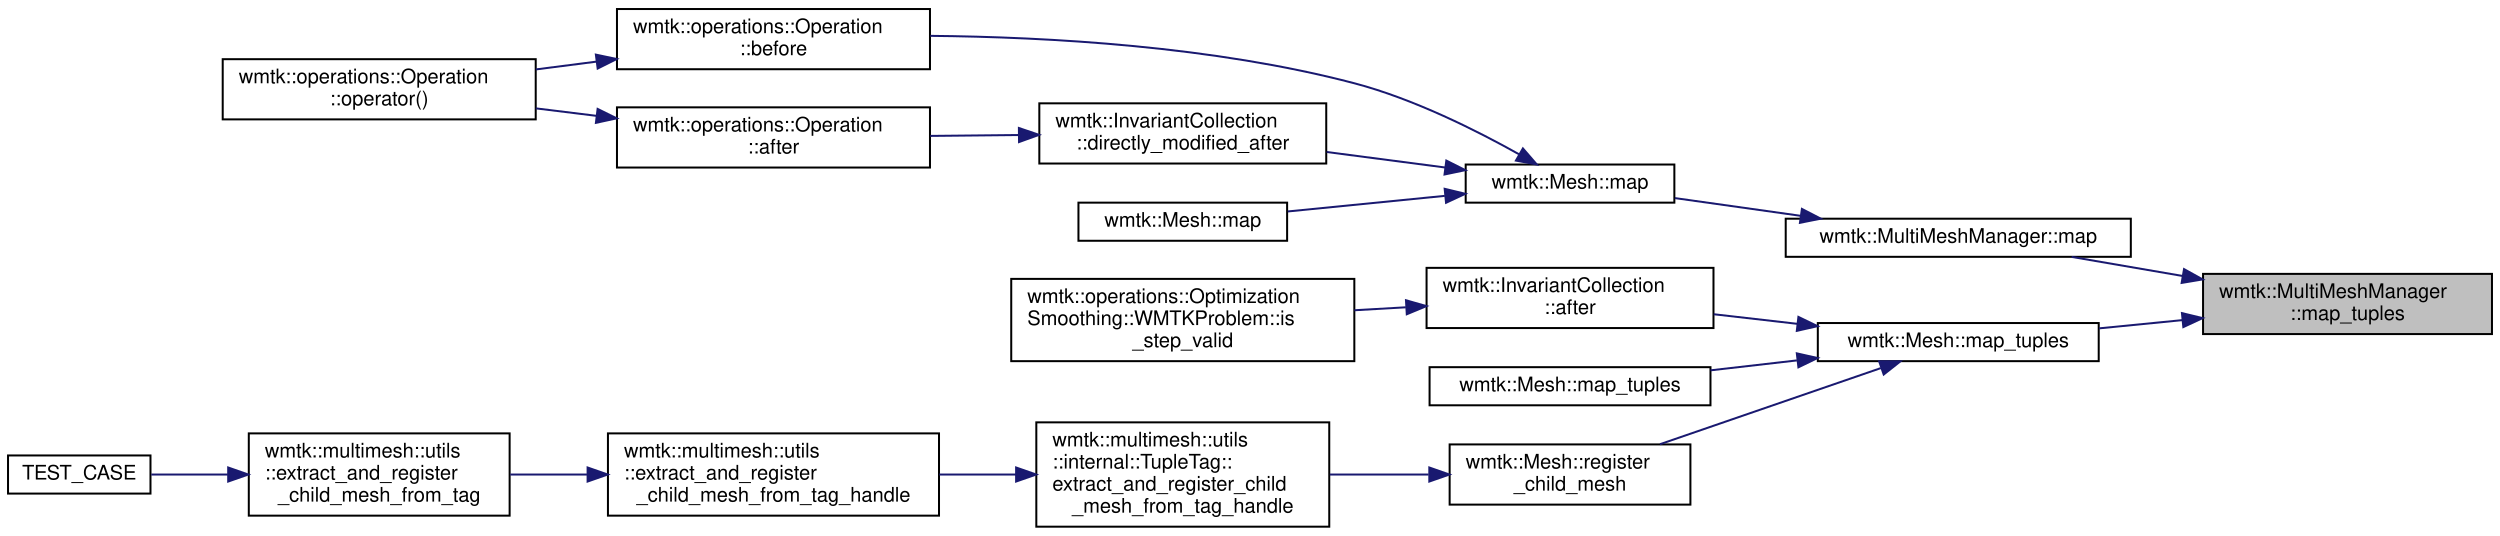
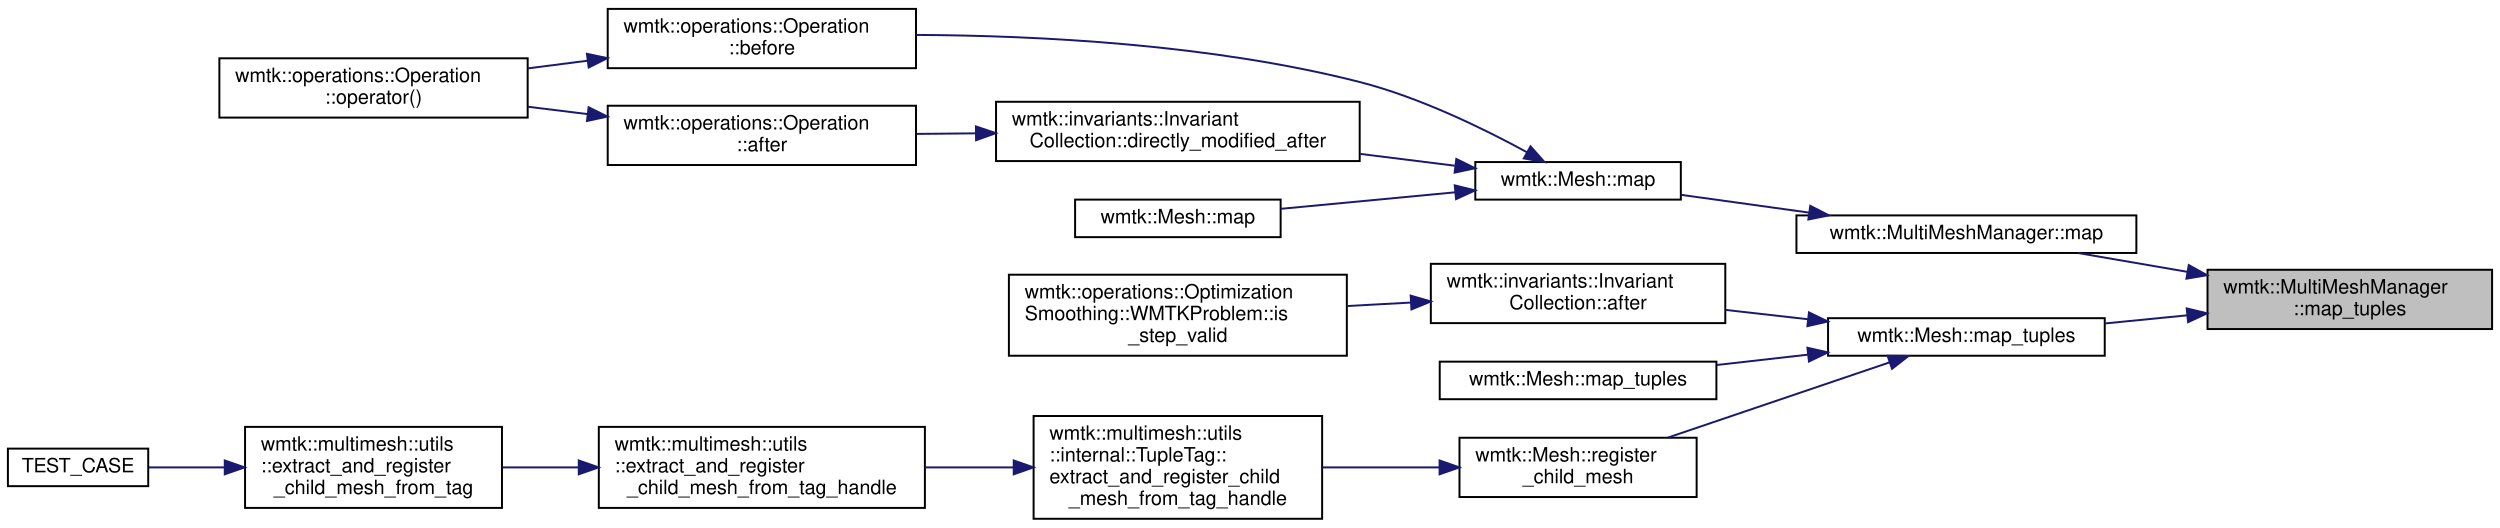
- <svg xmlns="http://www.w3.org/2000/svg" xmlns:xlink="http://www.w3.org/1999/xlink" width="1246pt" height="267pt" viewBox="0.00 0.00 1246.00 267.00">
+ <svg xmlns="http://www.w3.org/2000/svg" xmlns:xlink="http://www.w3.org/1999/xlink" width="1265pt" height="267pt" viewBox="0.00 0.00 1265.00 267.00">
  <g id="graph0" class="graph" transform="scale(1 1) rotate(0) translate(4 263)">
    <g id="node1" class="node">
      <g id="a_node1">
        <a xlink:title="maps a simplex from this mesh to any other mesh">
-           <polygon fill="#bfbfbf" stroke="black" points="1094,-96.5 1094,-126.5 1238,-126.5 1238,-96.5 1094,-96.5" />
-           <text text-anchor="start" x="1102" y="-114.5" font-family="Helvetica,sans-Serif" font-size="10.00">wmtk::MultiMeshManager</text>
-           <text text-anchor="middle" x="1166" y="-103.5" font-family="Helvetica,sans-Serif" font-size="10.00">::map_tuples</text>
+           <polygon fill="#bfbfbf" stroke="black" points="1113,-96.5 1113,-126.5 1257,-126.5 1257,-96.5 1113,-96.5" />
+           <text text-anchor="start" x="1121" y="-114.5" font-family="Helvetica,sans-Serif" font-size="10.00">wmtk::MultiMeshManager</text>
+           <text text-anchor="middle" x="1185" y="-103.5" font-family="Helvetica,sans-Serif" font-size="10.00">::map_tuples</text>
        </a>
      </g>
    </g>
    <g id="node2" class="node">
      <g id="a_node2">
        <a xlink:href="classwmtk_1_1_multi_mesh_manager.html#ae76aeebb931d918c2fed74a94af892e8" target="_top" xlink:title="maps a simplex from this mesh to any other mesh">
-           <polygon fill="none" stroke="black" points="886,-135 886,-154 1058,-154 1058,-135 886,-135" />
-           <text text-anchor="middle" x="972" y="-142" font-family="Helvetica,sans-Serif" font-size="10.00">wmtk::MultiMeshManager::map</text>
+           <polygon fill="none" stroke="black" points="905,-135 905,-154 1077,-154 1077,-135 905,-135" />
+           <text text-anchor="middle" x="991" y="-142" font-family="Helvetica,sans-Serif" font-size="10.00">wmtk::MultiMeshManager::map</text>
        </a>
      </g>
    </g>
    <g id="edge1" class="edge">
-       <path fill="none" stroke="midnightblue" d="M1083.82,-125.45C1065.18,-128.66 1045.77,-131.99 1028.51,-134.96" />
-       <polygon fill="midnightblue" stroke="midnightblue" points="1084.52,-128.88 1093.78,-123.74 1083.33,-121.99 1084.52,-128.88" />
+       <path fill="none" stroke="midnightblue" d="M1102.82,-125.45C1084.18,-128.66 1064.77,-131.99 1047.51,-134.96" />
+       <polygon fill="midnightblue" stroke="midnightblue" points="1103.52,-128.88 1112.78,-123.74 1102.33,-121.99 1103.52,-128.88" />
    </g>
    <g id="node9" class="node">
      <g id="a_node9">
        <a xlink:href="classwmtk_1_1_mesh.html#a82637d24776e0e06e2124ce914c4b40f" target="_top" xlink:title="maps a simplex from this mesh to any other mesh">
-           <polygon fill="none" stroke="black" points="902,-83 902,-102 1042,-102 1042,-83 902,-83" />
-           <text text-anchor="middle" x="972" y="-90" font-family="Helvetica,sans-Serif" font-size="10.00">wmtk::Mesh::map_tuples</text>
+           <polygon fill="none" stroke="black" points="921,-83 921,-102 1061,-102 1061,-83 921,-83" />
+           <text text-anchor="middle" x="991" y="-90" font-family="Helvetica,sans-Serif" font-size="10.00">wmtk::Mesh::map_tuples</text>
        </a>
      </g>
    </g>
    <g id="edge9" class="edge">
-       <path fill="none" stroke="midnightblue" d="M1083.79,-103.46C1069.95,-102.09 1055.68,-100.68 1042.19,-99.35" />
-       <polygon fill="midnightblue" stroke="midnightblue" points="1083.48,-106.95 1093.78,-104.45 1084.17,-99.98 1083.48,-106.95" />
+       <path fill="none" stroke="midnightblue" d="M1102.79,-103.46C1088.95,-102.09 1074.68,-100.68 1061.19,-99.35" />
+       <polygon fill="midnightblue" stroke="midnightblue" points="1102.48,-106.95 1112.78,-104.45 1103.17,-99.98 1102.48,-106.95" />
    </g>
    <g id="node3" class="node">
      <g id="a_node3">
        <a xlink:href="classwmtk_1_1_mesh.html#abe23d31a7ad54af38da1bf7b6e232cab" target="_top" xlink:title="maps a simplex from this mesh to any other mesh">
-           <polygon fill="none" stroke="black" points="726.5,-162 726.5,-181 830.5,-181 830.5,-162 726.5,-162" />
-           <text text-anchor="middle" x="778.5" y="-169" font-family="Helvetica,sans-Serif" font-size="10.00">wmtk::Mesh::map</text>
+           <polygon fill="none" stroke="black" points="742.5,-162 742.5,-181 846.5,-181 846.5,-162 742.5,-162" />
+           <text text-anchor="middle" x="794.5" y="-169" font-family="Helvetica,sans-Serif" font-size="10.00">wmtk::Mesh::map</text>
        </a>
      </g>
    </g>
    <g id="edge2" class="edge">
-       <path fill="none" stroke="midnightblue" d="M893.55,-155.42C872.41,-158.4 850.04,-161.55 830.76,-164.27" />
-       <polygon fill="midnightblue" stroke="midnightblue" points="894.07,-158.88 903.48,-154.02 893.09,-151.95 894.07,-158.88" />
+       <path fill="none" stroke="midnightblue" d="M911.5,-155.4C889.65,-158.43 866.48,-161.65 846.65,-164.4" />
+       <polygon fill="midnightblue" stroke="midnightblue" points="912,-158.86 921.43,-154.02 911.04,-151.93 912,-158.86" />
    </g>
    <g id="node4" class="node">
      <g id="a_node4">
        <a xlink:href="classwmtk_1_1operations_1_1_operation.html#ae802270b57ba3fe8ed2345b5777f46af" target="_top" xlink:title=" ">
          <polygon fill="none" stroke="black" points="303.5,-228.5 303.5,-258.5 459.5,-258.5 459.5,-228.5 303.5,-228.5" />
          <text text-anchor="start" x="311.5" y="-246.5" font-family="Helvetica,sans-Serif" font-size="10.00">wmtk::operations::Operation</text>
          <text text-anchor="middle" x="381.5" y="-235.5" font-family="Helvetica,sans-Serif" font-size="10.00">::before</text>
        </a>
      </g>
    </g>
    <g id="edge3" class="edge">
-       <path fill="none" stroke="midnightblue" d="M753.09,-186.1C732.11,-197.87 700.63,-213.7 671,-221.5 601.05,-239.92 518.51,-244.58 459.68,-245.13" />
-       <polygon fill="midnightblue" stroke="midnightblue" points="755.02,-189.03 761.95,-181.02 751.53,-182.96 755.02,-189.03" />
+       <path fill="none" stroke="midnightblue" d="M768.65,-185.96C747.04,-197.75 714.51,-213.69 684,-221.5 609.39,-240.6 521.24,-245.03 459.6,-245.33" />
+       <polygon fill="midnightblue" stroke="midnightblue" points="770.45,-188.96 777.48,-181.03 767.04,-182.84 770.45,-188.96" />
    </g>
    <g id="node6" class="node">
      <g id="a_node6">
-         <a xlink:href="classwmtk_1_1_invariant_collection.html#a71eda9d515a67a1944aa0ac3d80a81e6" target="_top" xlink:title=" ">
-           <polygon fill="none" stroke="black" points="514,-181.5 514,-211.5 657,-211.5 657,-181.5 514,-181.5" />
-           <text text-anchor="start" x="522" y="-199.5" font-family="Helvetica,sans-Serif" font-size="10.00">wmtk::InvariantCollection</text>
-           <text text-anchor="middle" x="585.5" y="-188.5" font-family="Helvetica,sans-Serif" font-size="10.00">::directly_modified_after</text>
+         <a xlink:href="classwmtk_1_1invariants_1_1_invariant_collection.html#a120325711274b7754c4b6ae6b12151c9" target="_top" xlink:title=" ">
+           <polygon fill="none" stroke="black" points="500,-181.5 500,-211.5 684,-211.5 684,-181.5 500,-181.5" />
+           <text text-anchor="start" x="508" y="-199.5" font-family="Helvetica,sans-Serif" font-size="10.00">wmtk::invariants::Invariant</text>
+           <text text-anchor="middle" x="592" y="-188.5" font-family="Helvetica,sans-Serif" font-size="10.00">Collection::directly_modified_after</text>
        </a>
      </g>
    </g>
    <g id="edge5" class="edge">
-       <path fill="none" stroke="midnightblue" d="M716.38,-179.5C697.54,-181.97 676.64,-184.7 657.21,-187.24" />
-       <polygon fill="midnightblue" stroke="midnightblue" points="716.85,-182.97 726.32,-178.2 715.95,-176.03 716.85,-182.97" />
+       <path fill="none" stroke="midnightblue" d="M732.13,-179.15C716.97,-181.04 700.4,-183.11 684.16,-185.13" />
+       <polygon fill="midnightblue" stroke="midnightblue" points="732.9,-182.58 742.39,-177.87 732.03,-175.64 732.9,-182.58" />
    </g>
    <g id="node8" class="node">
      <g id="a_node8">
        <a xlink:href="classwmtk_1_1_mesh.html#a8b63c6ed94b08ec217f7d2aa0b73d28a" target="_top" xlink:title=" ">
-           <polygon fill="none" stroke="black" points="533.5,-143 533.5,-162 637.5,-162 637.5,-143 533.5,-143" />
-           <text text-anchor="middle" x="585.5" y="-150" font-family="Helvetica,sans-Serif" font-size="10.00">wmtk::Mesh::map</text>
+           <polygon fill="none" stroke="black" points="540,-143 540,-162 644,-162 644,-143 540,-143" />
+           <text text-anchor="middle" x="592" y="-150" font-family="Helvetica,sans-Serif" font-size="10.00">wmtk::Mesh::map</text>
        </a>
      </g>
    </g>
    <g id="edge8" class="edge">
-       <path fill="none" stroke="midnightblue" d="M716.11,-165.39C690.85,-162.88 661.93,-160 637.83,-157.61" />
-       <polygon fill="midnightblue" stroke="midnightblue" points="716.02,-168.9 726.32,-166.41 716.71,-161.94 716.02,-168.9" />
+       <path fill="none" stroke="midnightblue" d="M732.23,-165.69C703.99,-163.02 670.87,-159.88 644.02,-157.33" />
+       <polygon fill="midnightblue" stroke="midnightblue" points="732.1,-169.2 742.39,-166.66 732.76,-162.23 732.1,-169.2" />
    </g>
    <g id="node5" class="node">
      <g id="a_node5">
        <a xlink:href="classwmtk_1_1operations_1_1_operation.html#a9c6426d34b54642aacb28e7cf93e328f" target="_top" xlink:title=" ">
          <polygon fill="none" stroke="black" points="107,-203.5 107,-233.5 263,-233.5 263,-203.5 107,-203.5" />
          <text text-anchor="start" x="115" y="-221.5" font-family="Helvetica,sans-Serif" font-size="10.00">wmtk::operations::Operation</text>
          <text text-anchor="middle" x="185" y="-210.5" font-family="Helvetica,sans-Serif" font-size="10.00">::operator()</text>
        </a>
      </g>
    </g>
    <g id="edge4" class="edge">
      <path fill="none" stroke="midnightblue" d="M293.32,-232.29C283.23,-231 273,-229.68 263.06,-228.4" />
      <polygon fill="midnightblue" stroke="midnightblue" points="292.98,-235.78 303.35,-233.58 293.88,-228.84 292.98,-235.78" />
    </g>
    <g id="node7" class="node">
      <g id="a_node7">
        <a xlink:href="classwmtk_1_1operations_1_1_operation.html#a3cf4616909230345e0039b33c28d9214" target="_top" xlink:title=" ">
          <polygon fill="none" stroke="black" points="303.5,-179.5 303.5,-209.5 459.5,-209.5 459.5,-179.5 303.5,-179.5" />
          <text text-anchor="start" x="311.5" y="-197.5" font-family="Helvetica,sans-Serif" font-size="10.00">wmtk::operations::Operation</text>
          <text text-anchor="middle" x="381.5" y="-186.5" font-family="Helvetica,sans-Serif" font-size="10.00">::after</text>
        </a>
      </g>
    </g>
    <g id="edge6" class="edge">
-       <path fill="none" stroke="midnightblue" d="M503.45,-195.7C489,-195.55 473.99,-195.41 459.65,-195.26" />
-       <polygon fill="midnightblue" stroke="midnightblue" points="503.82,-199.2 513.85,-195.8 503.89,-192.2 503.82,-199.2" />
+       <path fill="none" stroke="midnightblue" d="M489.79,-195.53C479.69,-195.43 469.56,-195.34 459.77,-195.24" />
+       <polygon fill="midnightblue" stroke="midnightblue" points="489.82,-199.03 499.85,-195.63 489.89,-192.03 489.82,-199.03" />
    </g>
    <g id="edge7" class="edge">
      <path fill="none" stroke="midnightblue" d="M293.32,-205.26C283.23,-206.5 273,-207.76 263.06,-208.99" />
      <polygon fill="midnightblue" stroke="midnightblue" points="293.85,-208.72 303.35,-204.02 293,-201.77 293.85,-208.72" />
    </g>
    <g id="node10" class="node">
      <g id="a_node10">
-         <a xlink:href="classwmtk_1_1_invariant_collection.html#a10f40accf62cfc42febcd68e40b004c6" target="_top" xlink:title=" ">
-           <polygon fill="none" stroke="black" points="707,-99.5 707,-129.5 850,-129.5 850,-99.5 707,-99.5" />
-           <text text-anchor="start" x="715" y="-117.5" font-family="Helvetica,sans-Serif" font-size="10.00">wmtk::InvariantCollection</text>
-           <text text-anchor="middle" x="778.5" y="-106.5" font-family="Helvetica,sans-Serif" font-size="10.00">::after</text>
+         <a xlink:href="classwmtk_1_1invariants_1_1_invariant_collection.html#a8ca33e950e39423425248ba8d25b3dca" target="_top" xlink:title=" ">
+           <polygon fill="none" stroke="black" points="720,-99.5 720,-129.5 869,-129.5 869,-99.5 720,-99.5" />
+           <text text-anchor="start" x="728" y="-117.5" font-family="Helvetica,sans-Serif" font-size="10.00">wmtk::invariants::Invariant</text>
+           <text text-anchor="middle" x="794.5" y="-106.5" font-family="Helvetica,sans-Serif" font-size="10.00">Collection::after</text>
        </a>
      </g>
    </g>
    <g id="edge10" class="edge">
-       <path fill="none" stroke="midnightblue" d="M891.89,-101.59C878.05,-103.18 863.73,-104.82 850.14,-106.38" />
-       <polygon fill="midnightblue" stroke="midnightblue" points="892.33,-105.06 901.86,-100.44 891.53,-98.11 892.33,-105.06" />
+       <path fill="none" stroke="midnightblue" d="M910.9,-101.45C897.06,-103.01 882.7,-104.64 869.01,-106.19" />
+       <polygon fill="midnightblue" stroke="midnightblue" points="911.34,-104.92 920.88,-100.32 910.55,-97.96 911.34,-104.92" />
    </g>
    <g id="node12" class="node">
      <g id="a_node12">
        <a xlink:href="classwmtk_1_1_mesh.html#a2d38639fa705c42719431cdffe7885fb" target="_top" xlink:title=" ">
-           <polygon fill="none" stroke="black" points="708.5,-61 708.5,-80 848.5,-80 848.5,-61 708.5,-61" />
-           <text text-anchor="middle" x="778.5" y="-68" font-family="Helvetica,sans-Serif" font-size="10.00">wmtk::Mesh::map_tuples</text>
+           <polygon fill="none" stroke="black" points="724.5,-61 724.5,-80 864.5,-80 864.5,-61 724.5,-61" />
+           <text text-anchor="middle" x="794.5" y="-68" font-family="Helvetica,sans-Serif" font-size="10.00">wmtk::Mesh::map_tuples</text>
        </a>
      </g>
    </g>
    <g id="edge12" class="edge">
-       <path fill="none" stroke="midnightblue" d="M891.57,-83.37C877.28,-81.73 862.5,-80.03 848.53,-78.43" />
-       <polygon fill="midnightblue" stroke="midnightblue" points="891.53,-86.89 901.86,-84.56 892.33,-79.94 891.53,-86.89" />
+       <path fill="none" stroke="midnightblue" d="M910.93,-83.56C895.62,-81.82 879.69,-80.02 864.73,-78.33" />
+       <polygon fill="midnightblue" stroke="midnightblue" points="910.55,-87.04 920.88,-84.68 911.34,-80.08 910.55,-87.04" />
    </g>
    <g id="node13" class="node">
      <g id="a_node13">
        <a xlink:href="classwmtk_1_1_mesh.html#a333e19ee5ddb037313fa7dbdb0e41771" target="_top" xlink:title="register a mesh as the child of this mesh">
-           <polygon fill="none" stroke="black" points="718.5,-11.5 718.5,-41.5 838.5,-41.5 838.5,-11.5 718.5,-11.5" />
-           <text text-anchor="start" x="726.5" y="-29.5" font-family="Helvetica,sans-Serif" font-size="10.00">wmtk::Mesh::register</text>
-           <text text-anchor="middle" x="778.5" y="-18.5" font-family="Helvetica,sans-Serif" font-size="10.00">_child_mesh</text>
+           <polygon fill="none" stroke="black" points="734.5,-11.5 734.5,-41.5 854.5,-41.5 854.5,-11.5 734.5,-11.5" />
+           <text text-anchor="start" x="742.5" y="-29.5" font-family="Helvetica,sans-Serif" font-size="10.00">wmtk::Mesh::register</text>
+           <text text-anchor="middle" x="794.5" y="-18.5" font-family="Helvetica,sans-Serif" font-size="10.00">_child_mesh</text>
        </a>
      </g>
    </g>
    <g id="edge13" class="edge">
-       <path fill="none" stroke="midnightblue" d="M933.4,-79.54C901.8,-68.65 856.58,-53.07 823.33,-41.61" />
-       <polygon fill="midnightblue" stroke="midnightblue" points="932.56,-82.95 943.15,-82.9 934.84,-76.34 932.56,-82.95" />
+       <path fill="none" stroke="midnightblue" d="M952.23,-79.68C920.11,-68.78 873.93,-53.11 840.02,-41.61" />
+       <polygon fill="midnightblue" stroke="midnightblue" points="951.12,-83 961.72,-82.9 953.37,-76.38 951.12,-83" />
    </g>
    <g id="node11" class="node">
      <g id="a_node11">
        <a xlink:href="classwmtk_1_1operations_1_1_optimization_smoothing_1_1_w_m_t_k_problem.html#a656eb77b00a2c1bf2e2fd918b275078b" target="_top" xlink:title=" ">
-           <polygon fill="none" stroke="black" points="500,-83 500,-124 671,-124 671,-83 500,-83" />
-           <text text-anchor="start" x="508" y="-112" font-family="Helvetica,sans-Serif" font-size="10.00">wmtk::operations::Optimization</text>
-           <text text-anchor="start" x="508" y="-101" font-family="Helvetica,sans-Serif" font-size="10.00">Smoothing::WMTKProblem::is</text>
-           <text text-anchor="middle" x="585.5" y="-90" font-family="Helvetica,sans-Serif" font-size="10.00">_step_valid</text>
+           <polygon fill="none" stroke="black" points="506.5,-83 506.5,-124 677.5,-124 677.5,-83 506.5,-83" />
+           <text text-anchor="start" x="514.5" y="-112" font-family="Helvetica,sans-Serif" font-size="10.00">wmtk::operations::Optimization</text>
+           <text text-anchor="start" x="514.5" y="-101" font-family="Helvetica,sans-Serif" font-size="10.00">Smoothing::WMTKProblem::is</text>
+           <text text-anchor="middle" x="592" y="-90" font-family="Helvetica,sans-Serif" font-size="10.00">_step_valid</text>
        </a>
      </g>
    </g>
    <g id="edge11" class="edge">
-       <path fill="none" stroke="midnightblue" d="M696.67,-109.84C688.18,-109.36 679.54,-108.86 671.02,-108.37" />
-       <polygon fill="midnightblue" stroke="midnightblue" points="696.74,-113.35 706.92,-110.44 697.14,-106.37 696.74,-113.35" />
+       <path fill="none" stroke="midnightblue" d="M709.88,-109.91C699.25,-109.33 688.36,-108.73 677.71,-108.15" />
+       <polygon fill="midnightblue" stroke="midnightblue" points="709.8,-113.41 719.98,-110.47 710.19,-106.42 709.8,-113.41" />
    </g>
    <g id="node14" class="node">
      <g id="a_node14">
        <a xlink:href="classwmtk_1_1multimesh_1_1utils_1_1internal_1_1_tuple_tag.html#a13408a71833abeae2bafa8f7d55c78ba" target="_top" xlink:title=" ">
-           <polygon fill="none" stroke="black" points="512.5,-0.5 512.5,-52.5 658.5,-52.5 658.5,-0.5 512.5,-0.5" />
-           <text text-anchor="start" x="520.5" y="-40.5" font-family="Helvetica,sans-Serif" font-size="10.00">wmtk::multimesh::utils</text>
-           <text text-anchor="start" x="520.5" y="-29.5" font-family="Helvetica,sans-Serif" font-size="10.00">::internal::TupleTag::</text>
-           <text text-anchor="start" x="520.5" y="-18.5" font-family="Helvetica,sans-Serif" font-size="10.00">extract_and_register_child</text>
-           <text text-anchor="middle" x="585.5" y="-7.5" font-family="Helvetica,sans-Serif" font-size="10.00">_mesh_from_tag_handle</text>
+           <polygon fill="none" stroke="black" points="519,-0.5 519,-52.5 665,-52.5 665,-0.5 519,-0.5" />
+           <text text-anchor="start" x="527" y="-40.5" font-family="Helvetica,sans-Serif" font-size="10.00">wmtk::multimesh::utils</text>
+           <text text-anchor="start" x="527" y="-29.5" font-family="Helvetica,sans-Serif" font-size="10.00">::internal::TupleTag::</text>
+           <text text-anchor="start" x="527" y="-18.5" font-family="Helvetica,sans-Serif" font-size="10.00">extract_and_register_child</text>
+           <text text-anchor="middle" x="592" y="-7.5" font-family="Helvetica,sans-Serif" font-size="10.00">_mesh_from_tag_handle</text>
        </a>
      </g>
    </g>
    <g id="edge14" class="edge">
-       <path fill="none" stroke="midnightblue" d="M708.02,-26.5C692,-26.5 674.93,-26.5 658.8,-26.5" />
-       <polygon fill="midnightblue" stroke="midnightblue" points="708.37,-30 718.37,-26.5 708.37,-23 708.37,-30" />
+       <path fill="none" stroke="midnightblue" d="M724.3,-26.5C705.19,-26.5 684.41,-26.5 665.14,-26.5" />
+       <polygon fill="midnightblue" stroke="midnightblue" points="724.43,-30 734.43,-26.5 724.43,-23 724.43,-30" />
    </g>
    <g id="node15" class="node">
      <g id="a_node15">
        <a xlink:href="namespacewmtk_1_1multimesh_1_1utils.html#a3ba02c50321ce0e6095c107cbb5edc13" target="_top" xlink:title="extract a child mesh based on the tag handle and the tag value, and register it to the input (parent)...">
          <polygon fill="none" stroke="black" points="299,-6 299,-47 464,-47 464,-6 299,-6" />
          <text text-anchor="start" x="307" y="-35" font-family="Helvetica,sans-Serif" font-size="10.00">wmtk::multimesh::utils</text>
          <text text-anchor="start" x="307" y="-24" font-family="Helvetica,sans-Serif" font-size="10.00">::extract_and_register</text>
          <text text-anchor="middle" x="381.5" y="-13" font-family="Helvetica,sans-Serif" font-size="10.00">_child_mesh_from_tag_handle</text>
        </a>
      </g>
    </g>
    <g id="edge15" class="edge">
-       <path fill="none" stroke="midnightblue" d="M502.42,-26.5C489.8,-26.5 476.78,-26.5 464.17,-26.5" />
-       <polygon fill="midnightblue" stroke="midnightblue" points="502.43,-30 512.43,-26.5 502.43,-23 502.43,-30" />
+       <path fill="none" stroke="midnightblue" d="M508.89,-26.5C494.2,-26.5 478.89,-26.5 464.2,-26.5" />
+       <polygon fill="midnightblue" stroke="midnightblue" points="508.95,-30 518.95,-26.5 508.95,-23 508.95,-30" />
    </g>
    <g id="node16" class="node">
      <g id="a_node16">
        <a xlink:href="namespacewmtk_1_1multimesh_1_1utils.html#a9349b24597b61459c9d98753ae5234f1" target="_top" xlink:title="extract a child mesh based on the given tag and tag value, and register it to the input (parent) mesh">
          <polygon fill="none" stroke="black" points="120,-6 120,-47 250,-47 250,-6 120,-6" />
          <text text-anchor="start" x="128" y="-35" font-family="Helvetica,sans-Serif" font-size="10.00">wmtk::multimesh::utils</text>
          <text text-anchor="start" x="128" y="-24" font-family="Helvetica,sans-Serif" font-size="10.00">::extract_and_register</text>
          <text text-anchor="middle" x="185" y="-13" font-family="Helvetica,sans-Serif" font-size="10.00">_child_mesh_from_tag</text>
        </a>
      </g>
    </g>
    <g id="edge16" class="edge">
      <path fill="none" stroke="midnightblue" d="M288.54,-26.5C275.61,-26.5 262.55,-26.5 250.29,-26.5" />
      <polygon fill="midnightblue" stroke="midnightblue" points="288.86,-30 298.86,-26.5 288.86,-23 288.86,-30" />
    </g>
    <g id="node17" class="node">
      <g id="a_node17">
        <a xlink:href="test__component__isotropic__remeshing_8cpp.html#aae475685ae29b731655dd43137a950d6" target="_top" xlink:title=" ">
          <polygon fill="none" stroke="black" points="0,-17 0,-36 71,-36 71,-17 0,-17" />
          <text text-anchor="middle" x="35.5" y="-24" font-family="Helvetica,sans-Serif" font-size="10.00">TEST_CASE</text>
        </a>
      </g>
    </g>
    <g id="edge17" class="edge">
      <path fill="none" stroke="midnightblue" d="M109.56,-26.5C96.22,-26.5 82.91,-26.5 71.38,-26.5" />
      <polygon fill="midnightblue" stroke="midnightblue" points="109.73,-30 119.73,-26.5 109.73,-23 109.73,-30" />
    </g>
  </g>
</svg>
